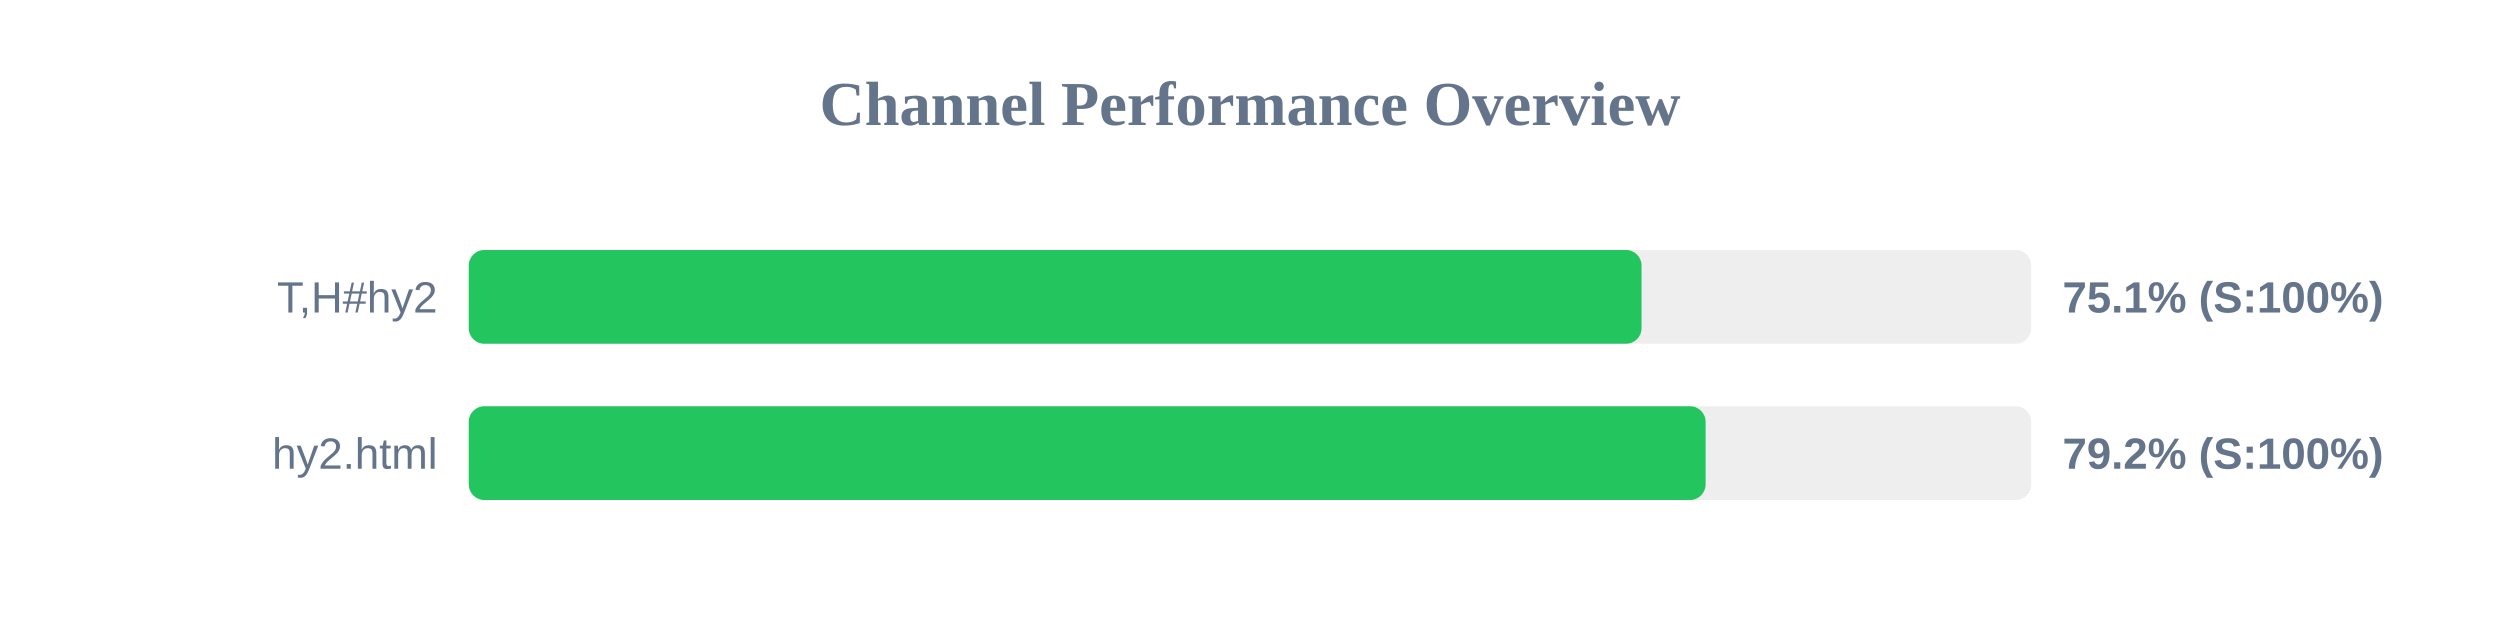
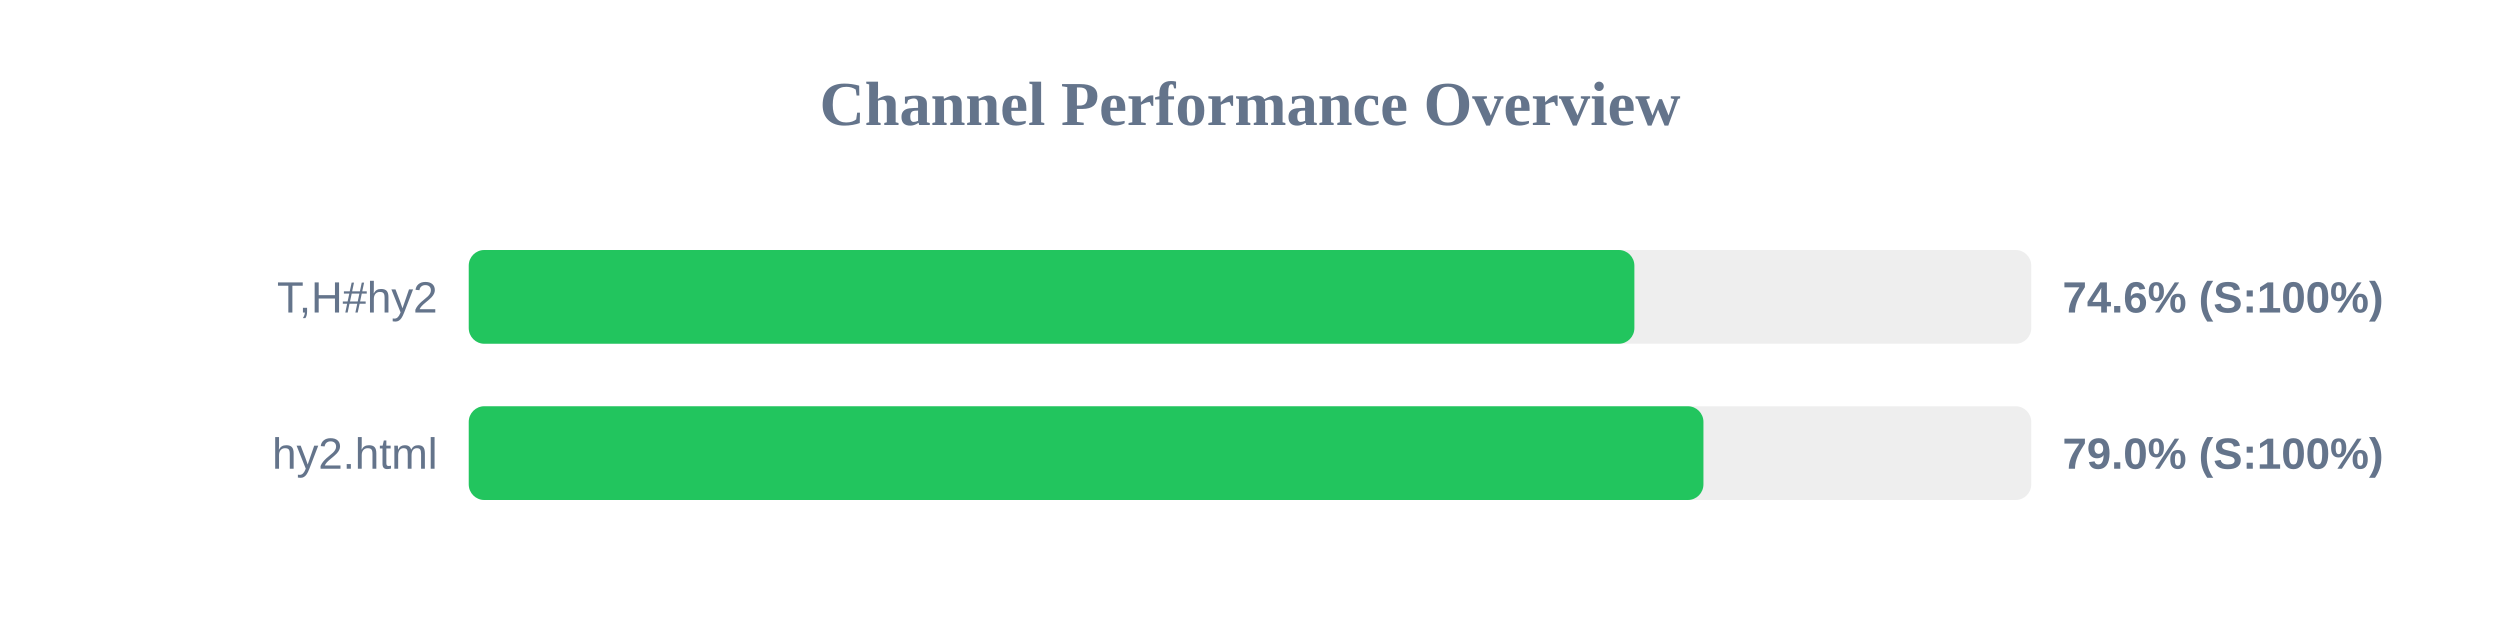
<svg xmlns="http://www.w3.org/2000/svg" width="800" height="200" version="1.1">
  <style>
        .row { font: 14px Arial; fill: #64748b; }
        .score { font: bold 14px Arial; fill: #64748b; }
    </style>
  <text x="400" y="40" text-anchor="middle" font-size="20px" font-weight="bold" fill="#64748b">Channel Performance Overview</text>
  <rect x="150" y="80" width="500" height="30" fill="#eee" rx="5" />
-   <rect x="150" y="80" width="375.3" height="30" fill="#22c55e" rx="5" />
+   <rect x="150" y="80" width="373.0" height="30" fill="#22c55e" rx="5" />
  <text x="140" y="100" text-anchor="end" class="row">T,H#hy2</text>
-   <text x="660" y="100" text-anchor="start" class="score">75.1% (S:100%)</text>
+   <text x="660" y="100" text-anchor="start" class="score">74.6% (S:100%)</text>
  <rect x="150" y="130" width="500" height="30" fill="#eee" rx="5" />
-   <rect x="150" y="130" width="395.8" height="30" fill="#22c55e" rx="5" />
+   <rect x="150" y="130" width="395.1" height="30" fill="#22c55e" rx="5" />
  <text x="140" y="150" text-anchor="end" class="row">hy2.html</text>
-   <text x="660" y="150" text-anchor="start" class="score">79.2% (S:100%)</text>
+   <text x="660" y="150" text-anchor="start" class="score">79.0% (S:100%)</text>
</svg>
